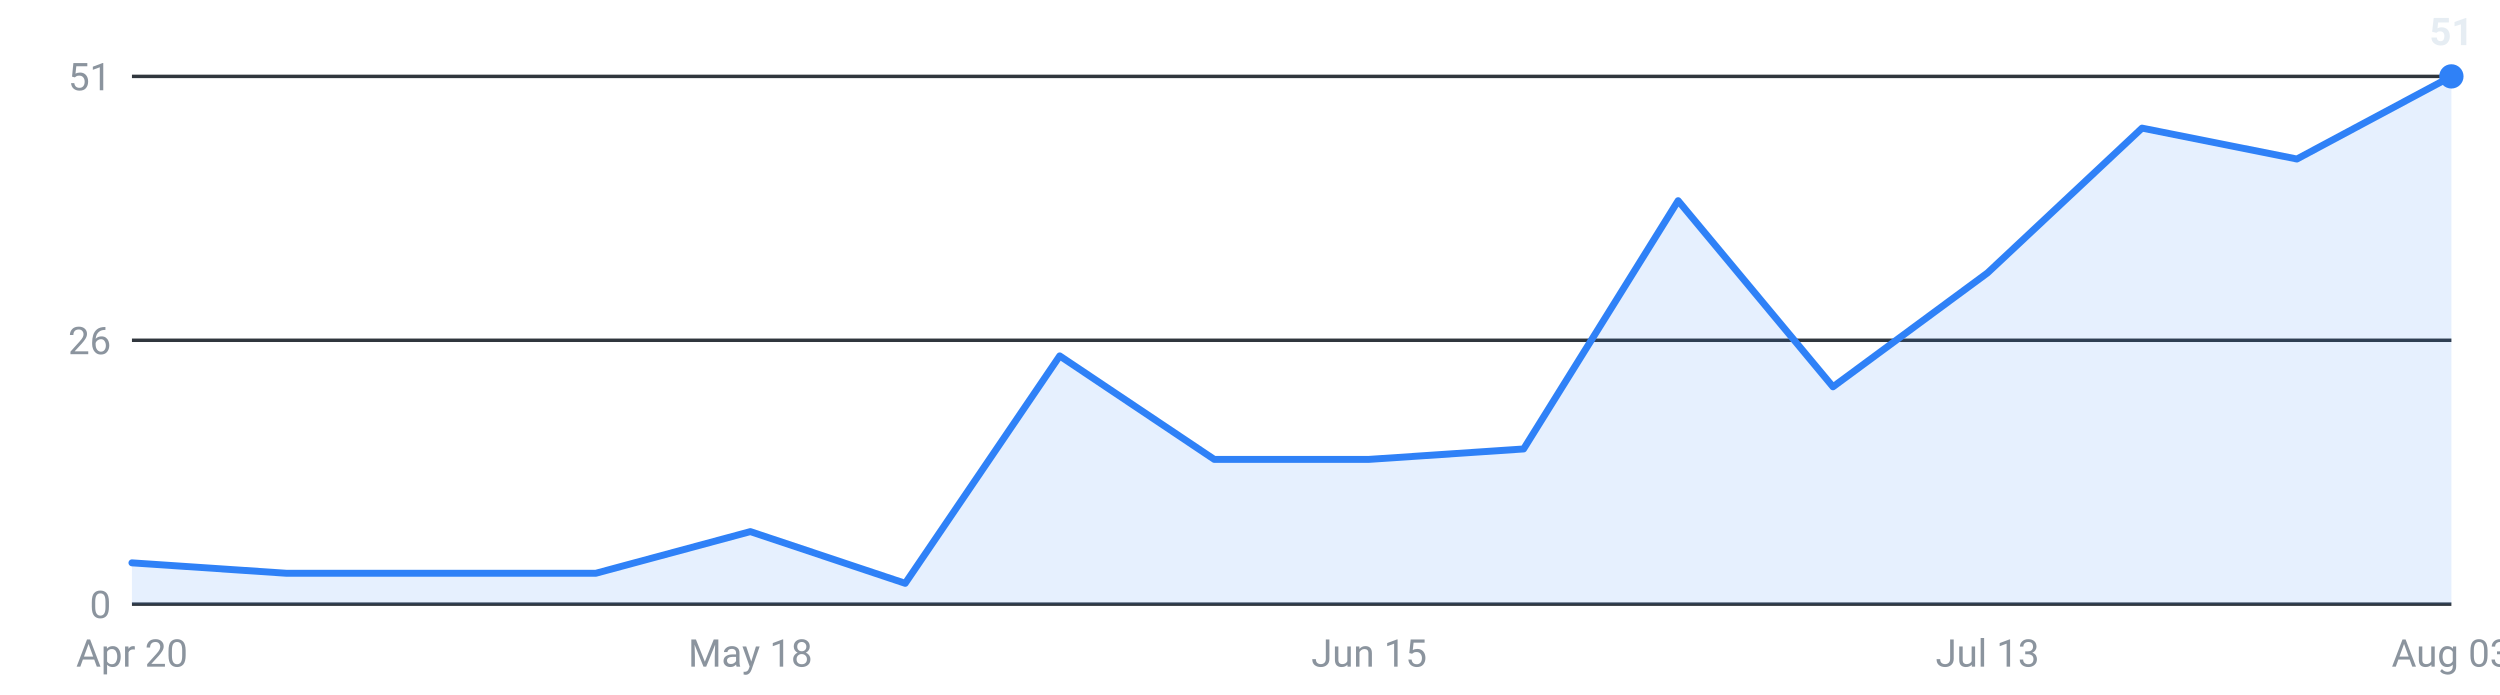
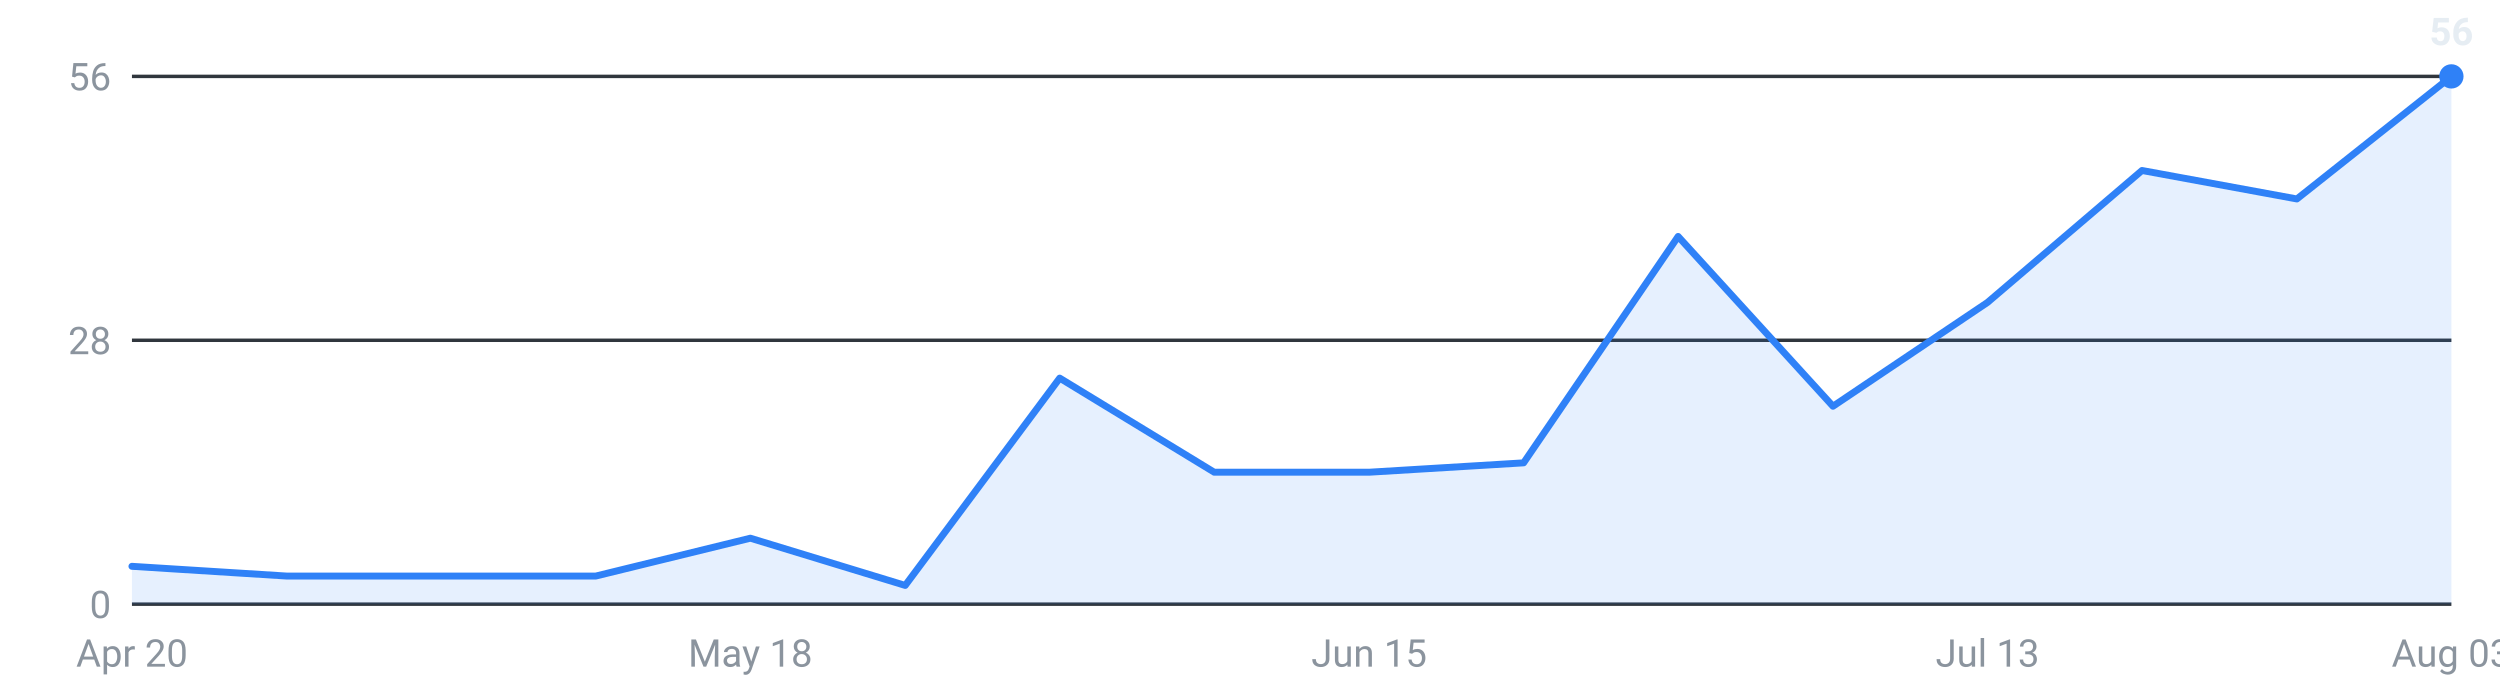
<svg xmlns="http://www.w3.org/2000/svg" viewBox="0 0 720 200" width="720" height="200" role="img" aria-label="Internships posted per week, last 16 weeks">
  <g font-family="-apple-system,Segoe UI,Roboto,sans-serif" font-size="11">
    <line x1="38" y1="174.0" x2="706" y2="174.0" stroke="#30363d" stroke-width="1" />
    <text x="32" y="178.0" text-anchor="end" fill="#8b949e">0</text>
    <line x1="38" y1="98.0" x2="706" y2="98.0" stroke="#30363d" stroke-width="1" />
-     <text x="32" y="102.0" text-anchor="end" fill="#8b949e">26</text>
+     <text x="32" y="102.0" text-anchor="end" fill="#8b949e">28</text>
    <line x1="38" y1="22.0" x2="706" y2="22.0" stroke="#30363d" stroke-width="1" />
-     <text x="32" y="26.0" text-anchor="end" fill="#8b949e">51</text>
-     <path d="M38.0,174 L38.0,162.1 L82.5,165.1 L127.1,165.1 L171.6,165.1 L216.1,153.1 L260.7,168.0 L305.2,102.5 L349.7,132.3 L394.3,132.3 L438.8,129.3 L483.3,57.8 L527.9,111.4 L572.4,78.6 L616.9,36.9 L661.5,45.8 L706.0,22.0 L706.0,174 Z" fill="#2f81f7" fill-opacity="0.12" />
-     <polyline points="38.0,162.1 82.5,165.1 127.1,165.1 171.6,165.1 216.1,153.1 260.7,168.0 305.2,102.5 349.7,132.3 394.3,132.3 438.8,129.3 483.3,57.8 527.9,111.4 572.4,78.6 616.9,36.9 661.5,45.8 706.0,22.0" fill="none" stroke="#2f81f7" stroke-width="2" stroke-linejoin="round" stroke-linecap="round" />
+     <text x="32" y="26.0" text-anchor="end" fill="#8b949e">56</text>
+     <path d="M38.0,174 L38.0,163.1 L82.5,165.9 L127.1,165.9 L171.6,165.9 L216.1,155.0 L260.7,168.6 L305.2,108.9 L349.7,136.0 L394.3,136.0 L438.8,133.3 L483.3,68.1 L527.9,117.0 L572.4,87.1 L616.9,49.1 L661.5,57.3 L706.0,22.0 L706.0,174 Z" fill="#2f81f7" fill-opacity="0.12" />
+     <polyline points="38.0,163.1 82.5,165.9 127.1,165.9 171.6,165.9 216.1,155.0 260.7,168.6 305.2,108.9 349.7,136.0 394.3,136.0 438.8,133.3 483.3,68.1 527.9,117.0 572.4,87.1 616.9,49.1 661.5,57.3 706.0,22.0" fill="none" stroke="#2f81f7" stroke-width="2" stroke-linejoin="round" stroke-linecap="round" />
    <circle cx="706.0" cy="22.0" r="3.5" fill="#2f81f7" />
-     <text x="706.0" y="13.0" text-anchor="middle" fill="#e6edf3" font-weight="600">51</text>
+     <text x="706.0" y="13.0" text-anchor="middle" fill="#e6edf3" font-weight="600">56</text>
    <text x="38.0" y="192" text-anchor="middle" fill="#8b949e">Apr 20</text>
    <text x="216.1" y="192" text-anchor="middle" fill="#8b949e">May 18</text>
    <text x="394.3" y="192" text-anchor="middle" fill="#8b949e">Jun 15</text>
    <text x="572.4" y="192" text-anchor="middle" fill="#8b949e">Jul 13</text>
    <text x="706.0" y="192" text-anchor="middle" fill="#8b949e">Aug 03</text>
  </g>
</svg>
